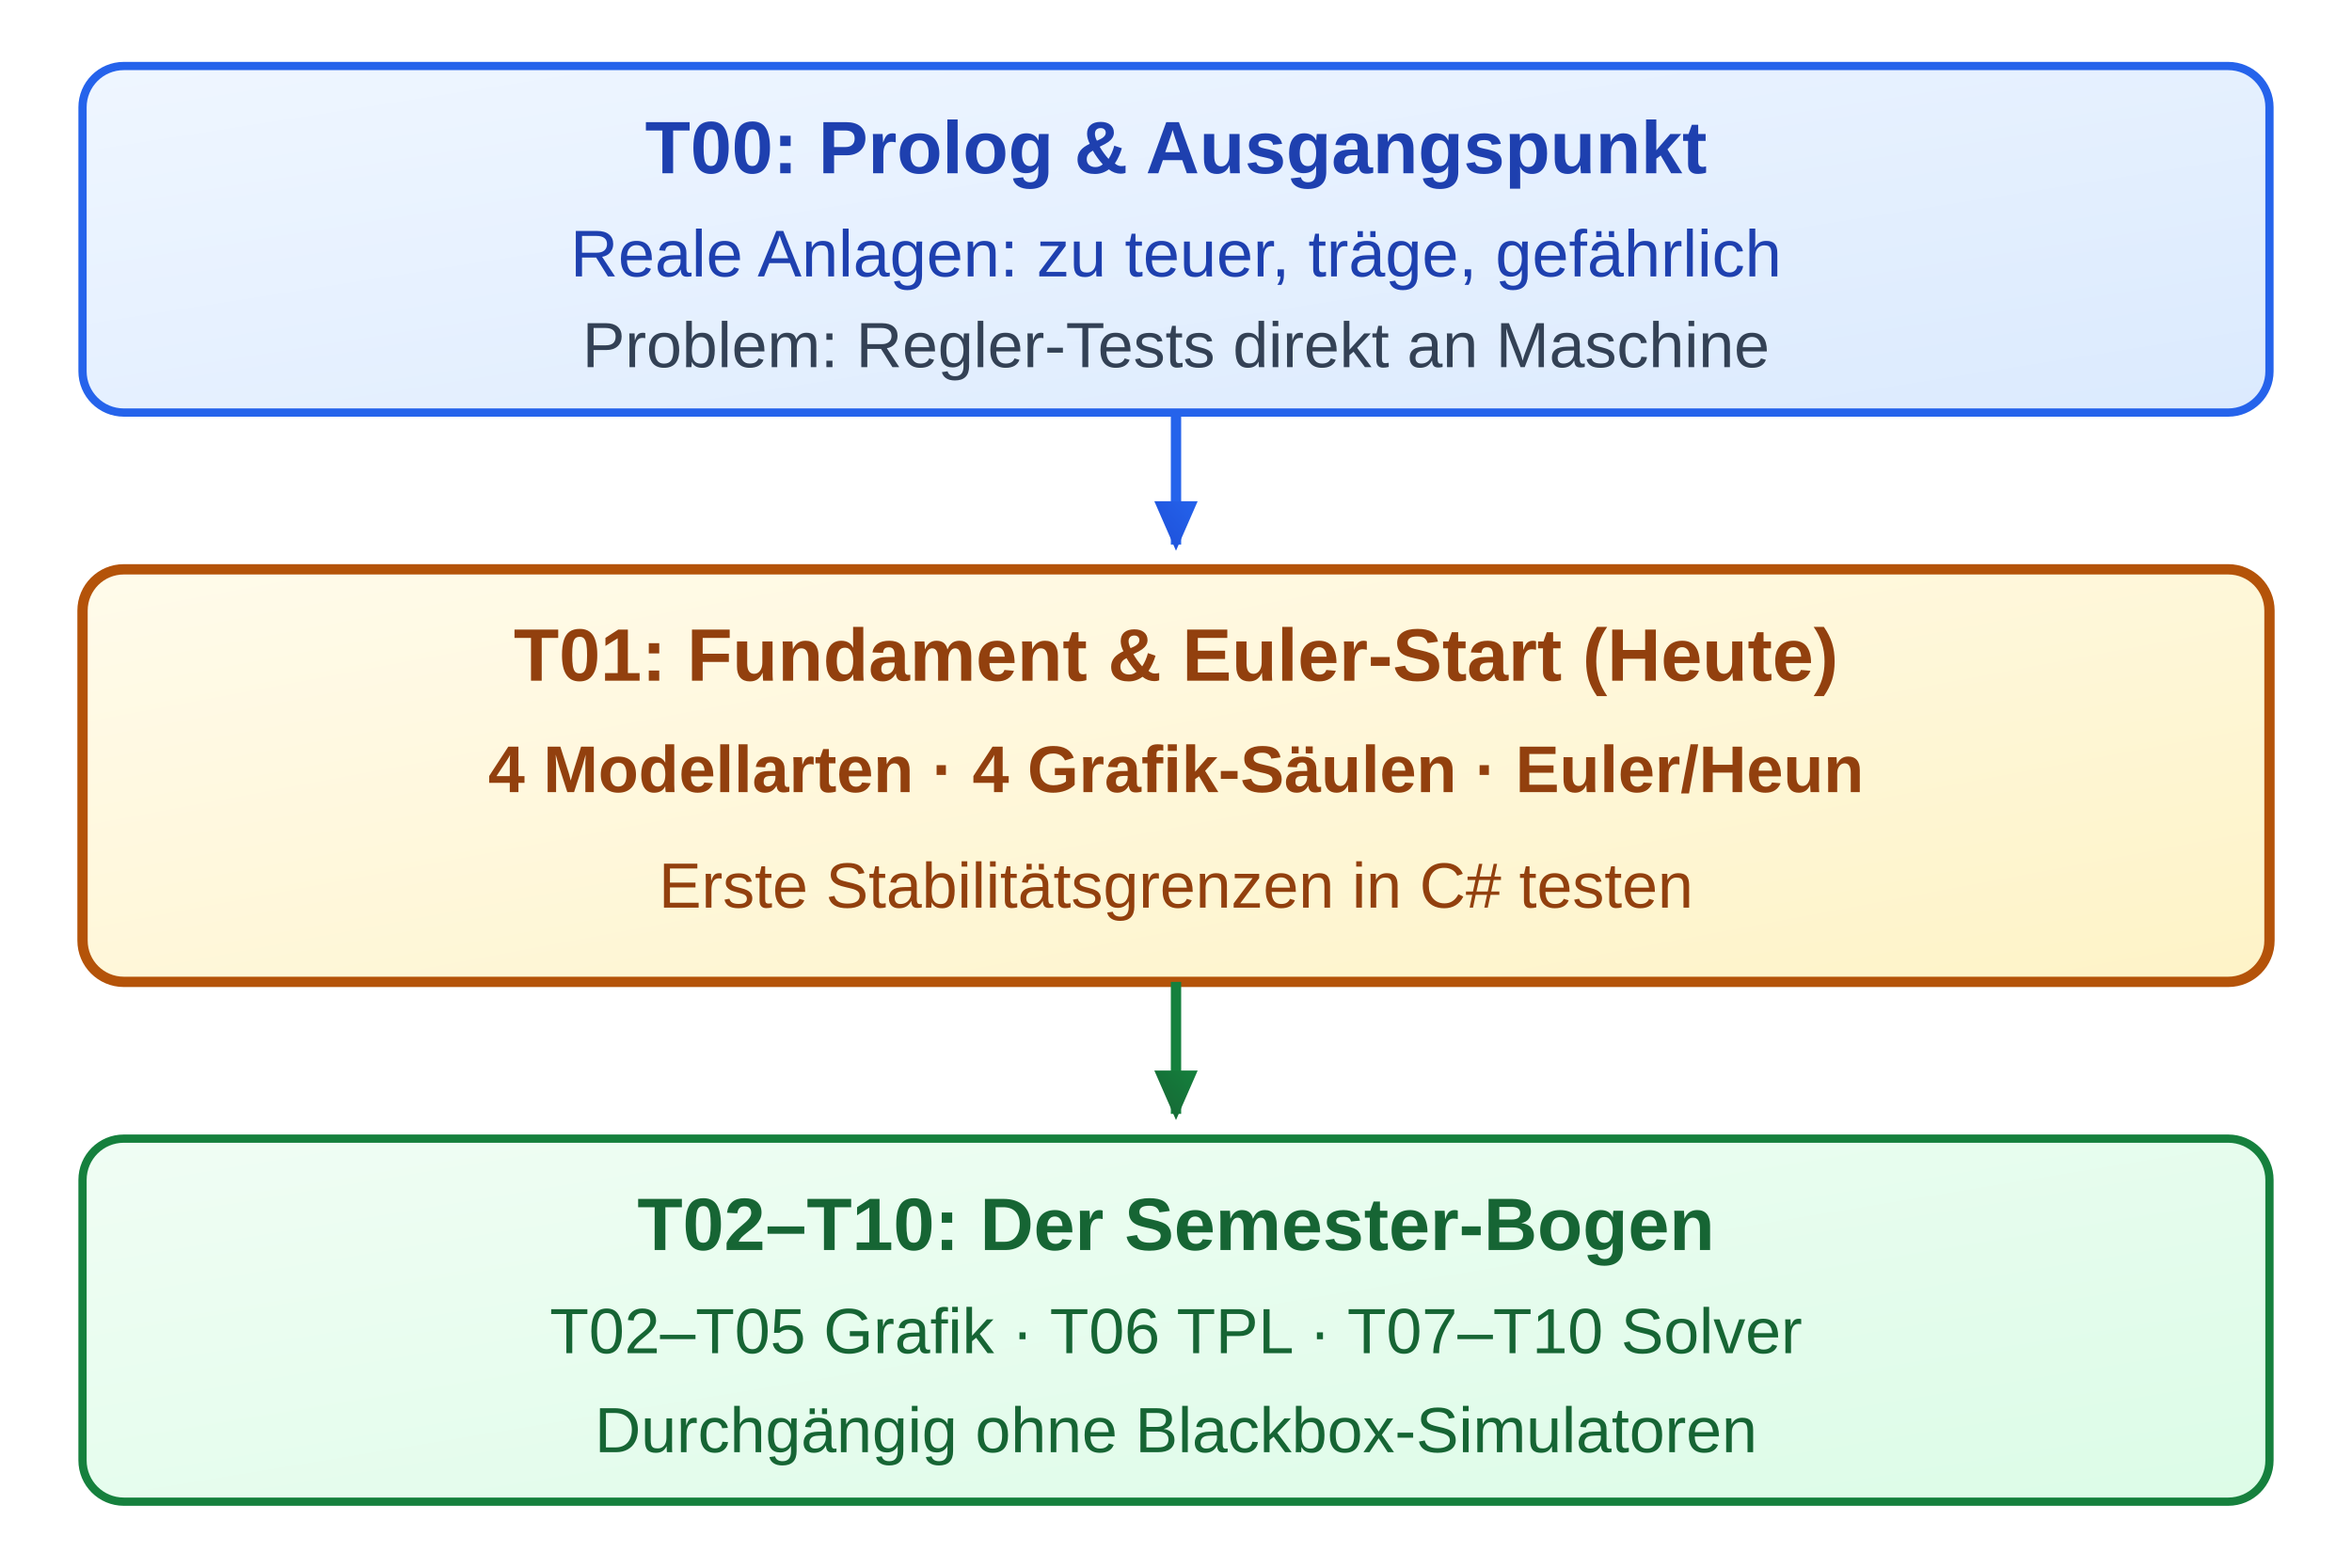
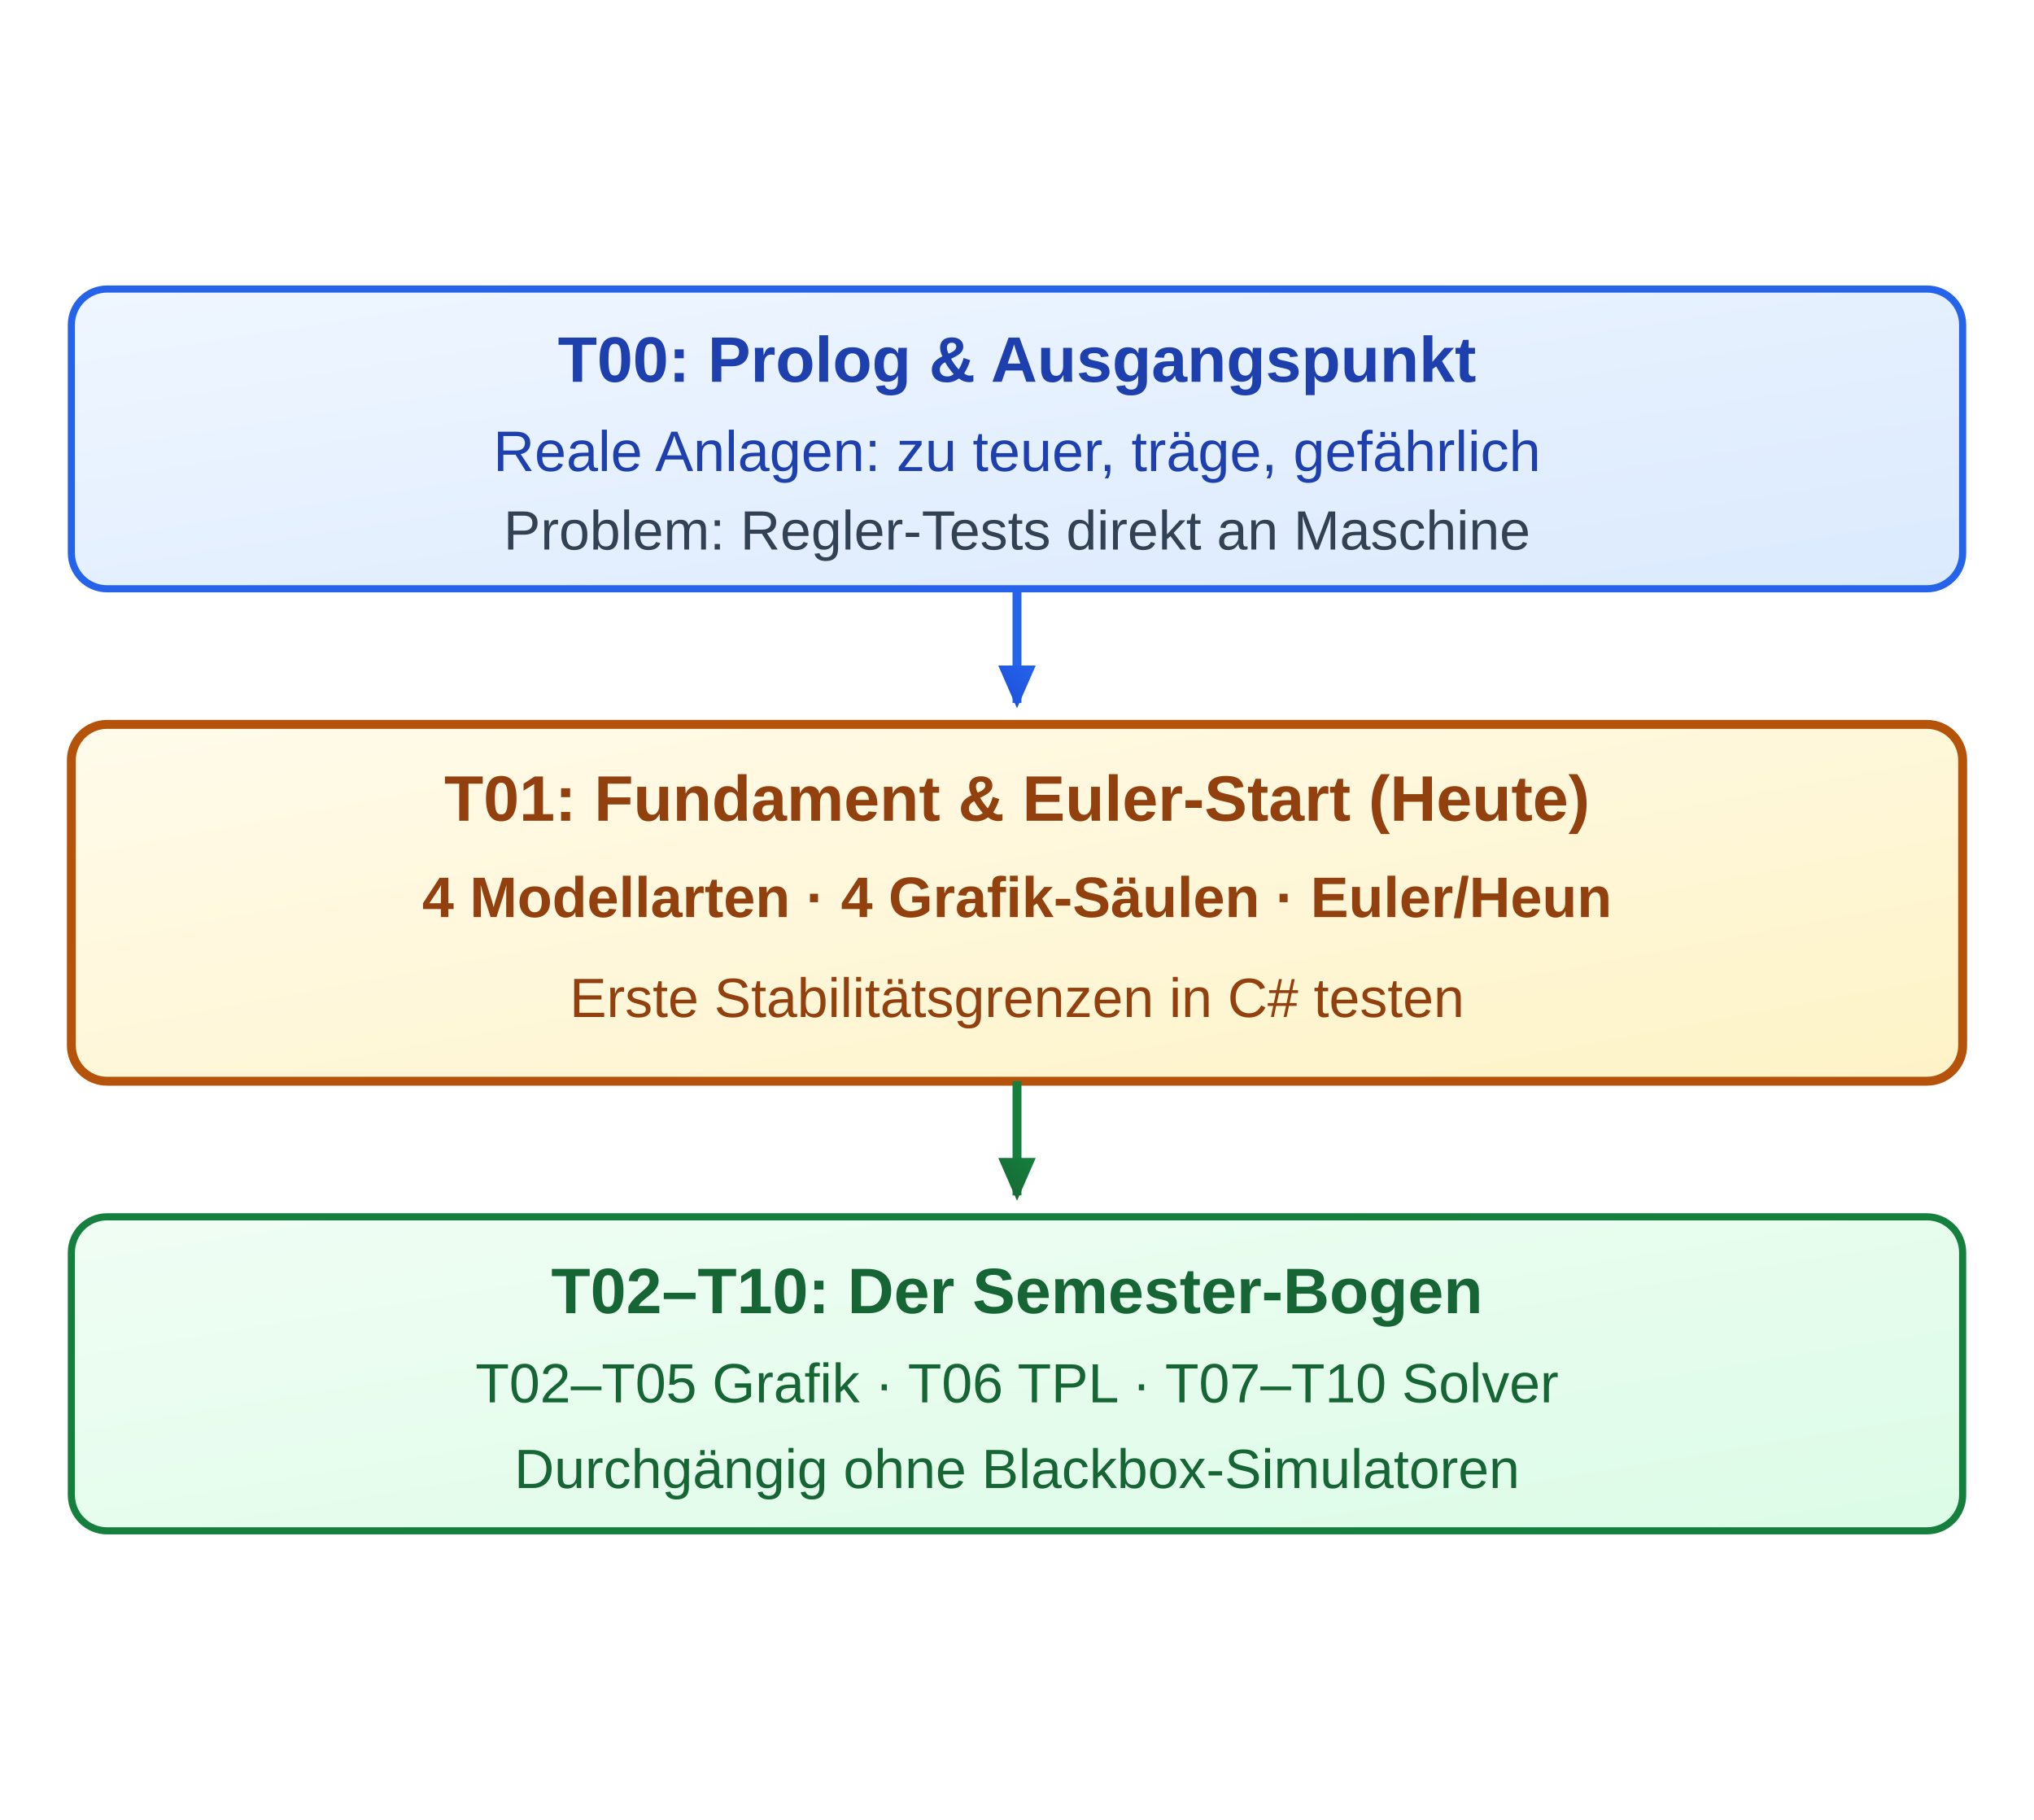
- <svg xmlns="http://www.w3.org/2000/svg" viewBox="-45 0 570 380" width="570" height="380">
+ <svg xmlns="http://www.w3.org/2000/svg" viewBox="-45 -65 570 510" width="570" height="510">
  <defs>
    <linearGradient id="grad-sem-primary" x1="0%" y1="0%" x2="100%" y2="100%">
      <stop offset="0%" stop-color="#eff6ff" />
      <stop offset="100%" stop-color="#dbeafe" />
    </linearGradient>
    <linearGradient id="grad-sem-primary-fill" x1="0%" y1="0%" x2="100%" y2="100%">
      <stop offset="0%" stop-color="#2563eb" />
      <stop offset="100%" stop-color="#1d4ed8" />
    </linearGradient>
    <linearGradient id="grad-sem-success" x1="0%" y1="0%" x2="100%" y2="100%">
      <stop offset="0%" stop-color="#f0fdf4" />
      <stop offset="100%" stop-color="#dcfce7" />
    </linearGradient>
    <linearGradient id="grad-sem-success-fill" x1="0%" y1="0%" x2="100%" y2="100%">
      <stop offset="0%" stop-color="#15803d" />
      <stop offset="100%" stop-color="#166534" />
    </linearGradient>
    <linearGradient id="grad-sem-warning" x1="0%" y1="0%" x2="100%" y2="100%">
      <stop offset="0%" stop-color="#fffbeb" />
      <stop offset="100%" stop-color="#fef3c7" />
    </linearGradient>
    <linearGradient id="grad-sem-warning-fill" x1="0%" y1="0%" x2="100%" y2="100%">
      <stop offset="0%" stop-color="#b45309" />
      <stop offset="100%" stop-color="#92400e" />
    </linearGradient>
    <linearGradient id="grad-sem-muted" x1="0%" y1="0%" x2="100%" y2="100%">
      <stop offset="0%" stop-color="#f8fafc" />
      <stop offset="100%" stop-color="#e2e8f0" />
    </linearGradient>
    <linearGradient id="grad-sem-muted-fill" x1="0%" y1="0%" x2="100%" y2="100%">
      <stop offset="0%" stop-color="#475569" />
      <stop offset="100%" stop-color="#334155" />
    </linearGradient>
    <marker id="arrB" viewBox="0 0 10 10" refX="7" refY="5" markerWidth="6" markerHeight="6" orient="auto">
      <path class="sem-primary-fill" d="M 0 1.5 L 8 5 L 0 8.5 z" />
    </marker>
    <marker id="arrG" viewBox="0 0 10 10" refX="7" refY="5" markerWidth="6" markerHeight="6" orient="auto">
      <path class="sem-success-fill" d="M 0 1.5 L 8 5 L 0 8.5 z" />
    </marker>
    <style>
      
/* @svg-palette:start */
      .sem-primary { fill: url(#grad-sem-primary); stroke: #2563eb; }
      .sem-primary-bg { fill: url(#grad-sem-primary); stroke: none; }
      .sem-primary-stroke { stroke: #2563eb; }
      .sem-primary-fill { fill: url(#grad-sem-primary-fill); }
      .sem-primary-text { fill: #1e40af; }
      .sem-success { fill: url(#grad-sem-success); stroke: #15803d; }
      .sem-success-bg { fill: url(#grad-sem-success); stroke: none; }
      .sem-success-stroke { stroke: #15803d; }
      .sem-success-fill { fill: url(#grad-sem-success-fill); }
      .sem-success-text { fill: #166534; }
      .sem-warning { fill: url(#grad-sem-warning); stroke: #b45309; }
      .sem-warning-bg { fill: url(#grad-sem-warning); stroke: none; }
      .sem-warning-stroke { stroke: #b45309; }
      .sem-warning-fill { fill: url(#grad-sem-warning-fill); }
      .sem-warning-text { fill: #92400e; }
      .sem-muted { fill: url(#grad-sem-muted); stroke: #94a3b8; }
      .sem-muted-bg { fill: url(#grad-sem-muted); stroke: none; }
      .sem-muted-stroke { stroke: #94a3b8; }
      .sem-muted-fill { fill: url(#grad-sem-muted-fill); }
      .sem-muted-text { fill: #334155; }
      /* @svg-palette:end */
text { font-family: 'Segoe UI', Arial, Helvetica, sans-serif; }
    </style>
  </defs>
  <rect x="-45" y="0" width="570" height="380" fill="none" />
  <rect class="sem-primary" x="-25" y="16" width="530" height="84" rx="10" stroke-width="2" />
  <text class="sem-primary-text" x="240" y="42" font-size="18" font-weight="bold" text-anchor="middle">T00: Prolog &amp; Ausgangspunkt</text>
  <text class="sem-primary-text" x="240" y="67" font-size="16" text-anchor="middle">Reale Anlagen: zu teuer, träge, gefährlich</text>
  <text class="sem-muted-text" x="240" y="89" font-size="15.5" text-anchor="middle">Problem: Regler-Tests direkt an Maschine</text>
  <line class="sem-primary-stroke" x1="240" y1="100" x2="240" y2="132" stroke-width="2.5" marker-end="url(#arrB)" />
  <rect class="sem-warning" x="-25" y="138" width="530" height="100" rx="10" stroke-width="2.5" />
  <text class="sem-warning-text" x="240" y="165" font-size="18" font-weight="bold" text-anchor="middle">T01: Fundament &amp; Euler-Start (Heute)</text>
  <text class="sem-warning-text" x="240" y="192" font-size="16" font-weight="bold" text-anchor="middle">4 Modellarten · 4 Grafik-Säulen · Euler/Heun</text>
  <text class="sem-warning-text" x="240" y="220" font-size="15.5" text-anchor="middle">Erste Stabilitätsgrenzen in C# testen</text>
  <line class="sem-success-stroke" x1="240" y1="238" x2="240" y2="270" stroke-width="2.5" marker-end="url(#arrG)" />
  <rect class="sem-success" x="-25" y="276" width="530" height="88" rx="10" stroke-width="2" />
  <text class="sem-success-text" x="240" y="303" font-size="18" font-weight="bold" text-anchor="middle">T02–T10: Der Semester-Bogen</text>
  <text class="sem-success-text" x="240" y="328" font-size="15.5" text-anchor="middle">T02–T05 Grafik · T06 TPL · T07–T10 Solver</text>
  <text class="sem-success-text" x="240" y="352" font-size="15.5" text-anchor="middle">Durchgängig ohne Blackbox-Simulatoren</text>
</svg>
